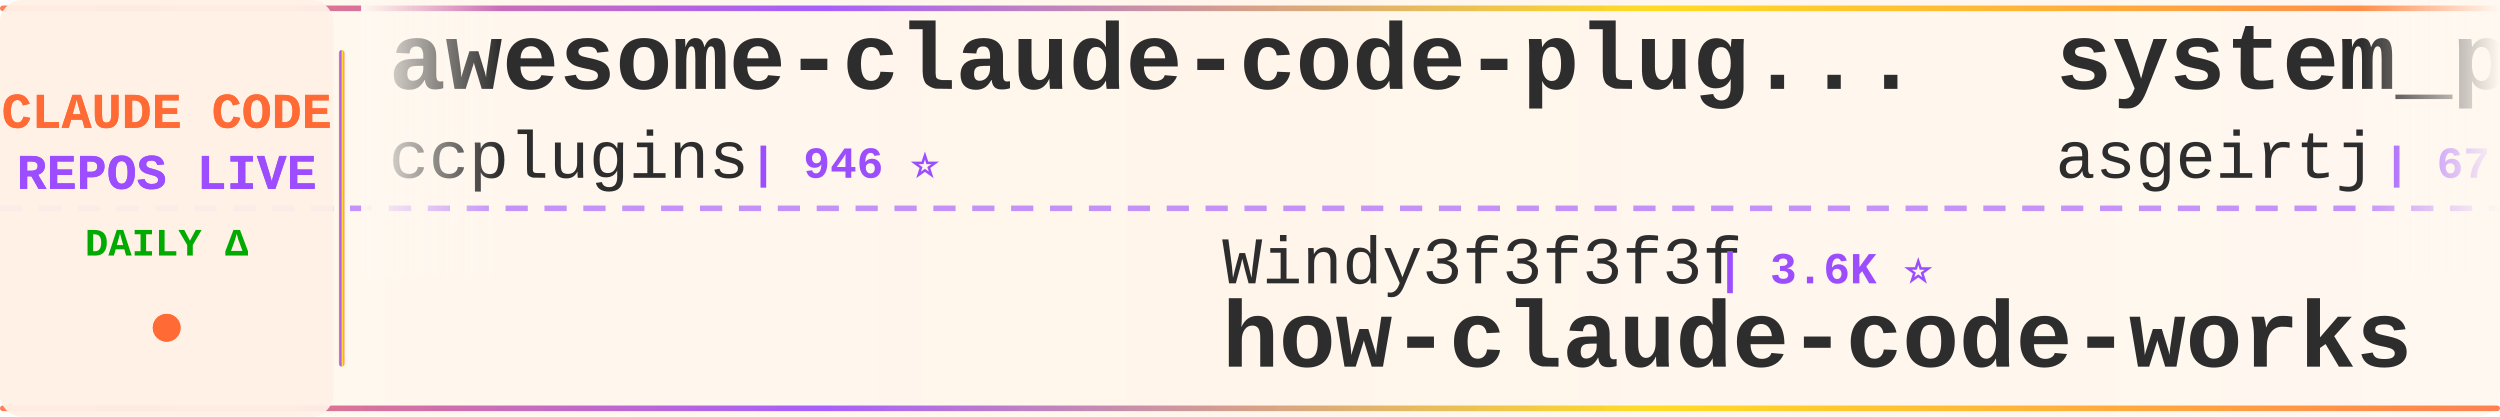
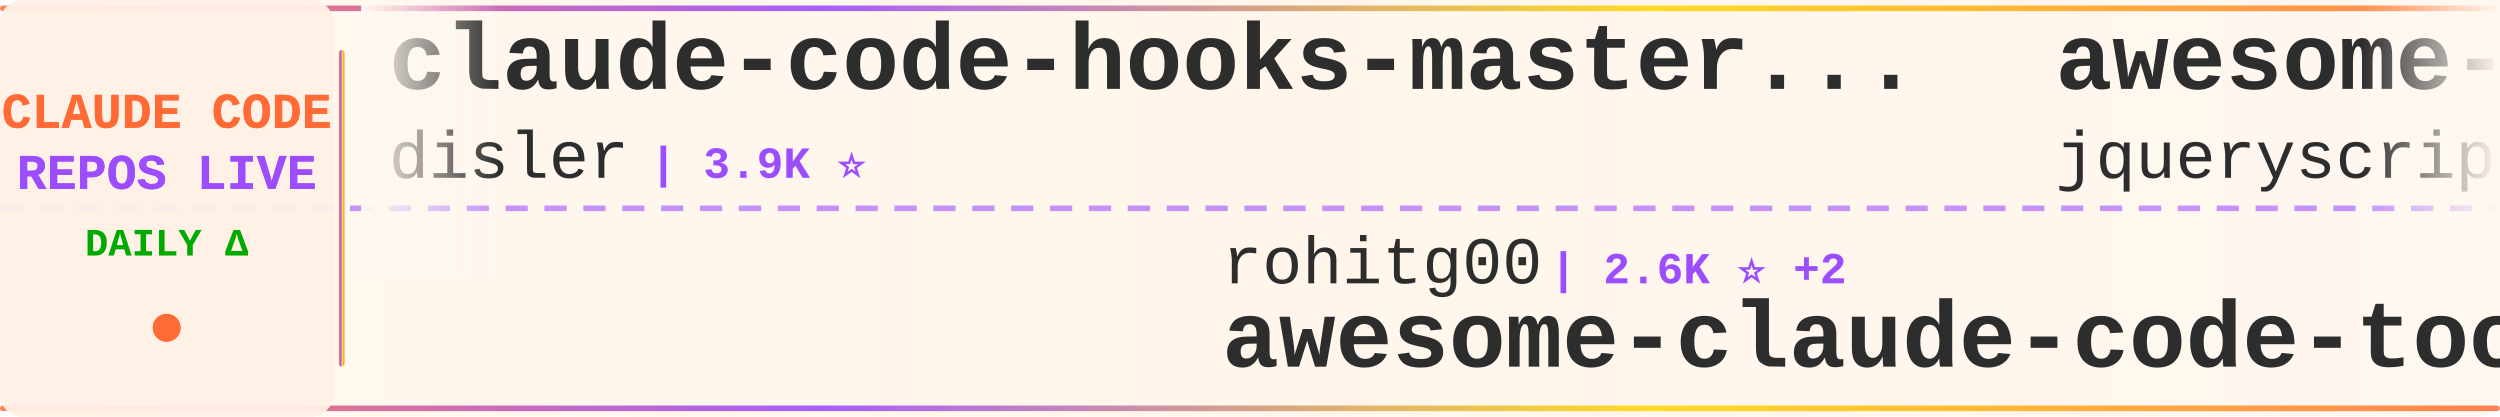
<svg xmlns="http://www.w3.org/2000/svg" width="900" height="150">
  <defs>
    <linearGradient id="tickerBg" x1="0%" y1="0%" x2="100%" y2="0%">
      <stop offset="0%" style="stop-color:#fff8f0;stop-opacity:0.98" />
      <stop offset="50%" style="stop-color:#fff5eb;stop-opacity:1" />
      <stop offset="100%" style="stop-color:#fff8f0;stop-opacity:0.98" />
    </linearGradient>
    <linearGradient id="borderGrad" x1="0%" y1="0%" x2="100%" y2="0%">
      <stop offset="0%" style="stop-color:#FF6B35;stop-opacity:0.85">
        <animate attributeName="stop-opacity" values="0.85;1;0.85" dur="2s" repeatCount="indefinite" />
      </stop>
      <stop offset="33%" style="stop-color:#9C4EFF;stop-opacity:0.9">
        <animate attributeName="stop-opacity" values="0.9;1;0.9" dur="2.2s" repeatCount="indefinite" />
      </stop>
      <stop offset="66%" style="stop-color:#FFD700;stop-opacity:0.85">
        <animate attributeName="stop-opacity" values="0.85;1;0.85" dur="1.8s" repeatCount="indefinite" />
      </stop>
      <stop offset="100%" style="stop-color:#FF6B35;stop-opacity:0.85">
        <animate attributeName="stop-opacity" values="0.85;1;0.85" dur="2s" repeatCount="indefinite" />
      </stop>
    </linearGradient>
    <filter id="textGlow">
      <feGaussianBlur stdDeviation="0.15" result="coloredBlur" />
      <feMerge>
        <feMergeNode in="coloredBlur" />
        <feMergeNode in="SourceGraphic" />
      </feMerge>
    </filter>
    <filter id="metricGlow">
      <feGaussianBlur stdDeviation="0.2" result="coloredBlur" />
      <feMerge>
        <feMergeNode in="coloredBlur" />
        <feMergeNode in="SourceGraphic" />
      </feMerge>
    </filter>
    <linearGradient id="leftFade" x1="0%" y1="0%" x2="100%" y2="0%">
      <stop offset="0%" style="stop-color:#fff8f0;stop-opacity:1" />
      <stop offset="100%" style="stop-color:#fff8f0;stop-opacity:0" />
    </linearGradient>
    <linearGradient id="rightFade" x1="0%" y1="0%" x2="100%" y2="0%">
      <stop offset="0%" style="stop-color:#fff8f0;stop-opacity:0" />
      <stop offset="100%" style="stop-color:#fff8f0;stop-opacity:1" />
    </linearGradient>
  </defs>
  <rect width="900" height="150" fill="url(#tickerBg)" rx="8" />
  <rect x="0" y="2" width="900" height="2" fill="url(#borderGrad)" rx="1" />
  <rect x="0" y="146" width="900" height="2" fill="url(#borderGrad)" rx="1" />
  <line x1="0" y1="75" x2="900" y2="75" stroke="#9C4EFF" stroke-width="2" stroke-dasharray="8 6" opacity="0.6" />
  <rect x="0" y="0" width="120" height="150" fill="#fff0e6" opacity="0.95" rx="8" />
  <text x="60" y="46" font-family="'Courier New', monospace" font-size="18" font-weight="bold" fill="#FF6B35" text-anchor="middle" filter="url(#textGlow)">
    CLAUDE CODE
  </text>
  <text x="60" y="68" font-family="'Courier New', monospace" font-size="18" font-weight="bold" fill="#9C4EFF" text-anchor="middle" filter="url(#textGlow)">
    REPOS LIVE
  </text>
  <text x="60" y="92" font-family="'Courier New', monospace" font-size="14" font-weight="bold" fill="#00aa00" text-anchor="middle">
    DAILY Δ
  </text>
  <circle cx="60" cy="118" r="5" fill="#FF6B35" filter="url(#metricGlow)">
    <animate attributeName="r" values="4;6;4" dur="1.5s" repeatCount="indefinite" />
    <animate attributeName="opacity" values="0.6;1;0.6" dur="1.5s" repeatCount="indefinite" />
  </circle>
  <rect x="122" y="18" width="2" height="114" fill="url(#borderGrad)" rx="1" />
  <clipPath id="tickerClip">
    <rect x="130" y="0" width="770" height="150" />
  </clipPath>
  <g clip-path="url(#tickerClip)">
    <g id="tickerItems">
      <animateTransform attributeName="transform" attributeType="XML" type="translate" from="0 0" to="-3000 0" dur="54s" repeatCount="indefinite" />
      <g transform="translate(0, 0)">
-         <text x="140" y="32" font-family="'Courier New', monospace" font-size="34" font-weight="bold" fill="#2d2d2d">awesome-claude-code-plug...</text>
-         <text x="140" y="64" font-family="'Courier New', monospace" font-size="24" font-weight="normal" fill="#2d2d2d" opacity="1.0">ccplugins</text>
-         <text x="270" y="64" font-family="'Courier New', monospace" font-size="16" font-weight="bold" fill="#9C4EFF"> | 946 ⭐</text>
+         <text x="140" y="32" font-family="'Courier New', monospace" font-size="34" font-weight="bold" fill="#2d2d2d">claude-code-hooks-master...</text>
+         <text x="140" y="64" font-family="'Courier New', monospace" font-size="24" font-weight="normal" fill="#2d2d2d" opacity="1.0">disler</text>
+         <text x="234" y="64" font-family="'Courier New', monospace" font-size="16" font-weight="bold" fill="#9C4EFF"> | 3.9K ⭐</text>
      </g>
      <g transform="translate(300, 0)">
-         <text x="140" y="102" font-family="'Courier New', monospace" font-size="24" font-weight="normal" fill="#2d2d2d" opacity="1.0">Windy3f3f3f3f</text>
-         <text x="318" y="102" font-family="'Courier New', monospace" font-size="16" font-weight="bold" fill="#9C4EFF"> | 3.6K ⭐</text>
-         <text x="140" y="132" font-family="'Courier New', monospace" font-size="34" font-weight="bold" fill="#2d2d2d">how-claude-code-works</text>
+         <text x="140" y="102" font-family="'Courier New', monospace" font-size="24" font-weight="normal" fill="#2d2d2d" opacity="1.0">rohitg00</text>
+         <text x="258" y="102" font-family="'Courier New', monospace" font-size="16" font-weight="bold" fill="#9C4EFF"> | 2.6K ⭐ +2</text>
+         <text x="140" y="132" font-family="'Courier New', monospace" font-size="34" font-weight="bold" fill="#2d2d2d">awesome-claude-code-tool...</text>
      </g>
      <g transform="translate(600, 0)">
-         <text x="140" y="32" font-family="'Courier New', monospace" font-size="34" font-weight="bold" fill="#2d2d2d">system_prompts_leaks</text>
-         <text x="140" y="64" font-family="'Courier New', monospace" font-size="24" font-weight="normal" fill="#2d2d2d" opacity="1.0">asgeirtj</text>
-         <text x="258" y="64" font-family="'Courier New', monospace" font-size="16" font-weight="bold" fill="#9C4EFF"> | 67.5K ⭐ +9</text>
+         <text x="140" y="32" font-family="'Courier New', monospace" font-size="34" font-weight="bold" fill="#2d2d2d">awesome-claude-code</text>
+         <text x="140" y="64" font-family="'Courier New', monospace" font-size="24" font-weight="normal" fill="#2d2d2d" opacity="1.0">jqueryscript</text>
+         <text x="306" y="64" font-family="'Courier New', monospace" font-size="16" font-weight="bold" fill="#9C4EFF"> | 517 ⭐</text>
      </g>
      <g transform="translate(900, 0)">
+         <text x="140" y="102" font-family="'Courier New', monospace" font-size="24" font-weight="normal" fill="#2d2d2d" opacity="1.0">anthropics</text>
+         <text x="282" y="102" font-family="'Courier New', monospace" font-size="16" font-weight="bold" fill="#9C4EFF"> | 985 ⭐</text>
+         <text x="140" y="132" font-family="'Courier New', monospace" font-size="34" font-weight="bold" fill="#2d2d2d">claude-code-base-action</text>
+       </g>
+       <g transform="translate(1200, 0)">
+         <text x="140" y="32" font-family="'Courier New', monospace" font-size="34" font-weight="bold" fill="#2d2d2d">claude-code-my-workflow</text>
+         <text x="140" y="64" font-family="'Courier New', monospace" font-size="24" font-weight="normal" fill="#2d2d2d" opacity="1.0">pedrohcgs</text>
+         <text x="270" y="64" font-family="'Courier New', monospace" font-size="16" font-weight="bold" fill="#9C4EFF"> | 1.6K ⭐</text>
+       </g>
+       <g transform="translate(1500, 0)">
+         <text x="140" y="102" font-family="'Courier New', monospace" font-size="24" font-weight="normal" fill="#2d2d2d" opacity="1.0">guanshan</text>
+         <text x="258" y="102" font-family="'Courier New', monospace" font-size="16" font-weight="bold" fill="#9C4EFF"> | 61 ⭐</text>
+         <text x="140" y="132" font-family="'Courier New', monospace" font-size="34" font-weight="bold" fill="#2d2d2d">ClaudeCode</text>
+       </g>
+       <g transform="translate(1800, 0)">
+         <text x="140" y="32" font-family="'Courier New', monospace" font-size="34" font-weight="bold" fill="#2d2d2d">claude-code-settings</text>
+         <text x="140" y="64" font-family="'Courier New', monospace" font-size="24" font-weight="normal" fill="#2d2d2d" opacity="1.0">feiskyer</text>
+         <text x="258" y="64" font-family="'Courier New', monospace" font-size="16" font-weight="bold" fill="#9C4EFF"> | 1.7K ⭐</text>
+       </g>
+       <g transform="translate(2100, 0)">
        <text x="140" y="102" font-family="'Courier New', monospace" font-size="24" font-weight="normal" fill="#2d2d2d" opacity="1.0">disler</text>
-         <text x="234" y="102" font-family="'Courier New', monospace" font-size="16" font-weight="bold" fill="#9C4EFF"> | 1.7K ⭐</text>
+         <text x="234" y="102" font-family="'Courier New', monospace" font-size="16" font-weight="bold" fill="#9C4EFF"> | 1.7K ⭐ +1</text>
        <text x="140" y="132" font-family="'Courier New', monospace" font-size="34" font-weight="bold" fill="#2d2d2d">pi-vs-claude-code</text>
      </g>
-       <g transform="translate(1200, 0)">
+       <g transform="translate(2400, 0)">
        <text x="140" y="32" font-family="'Courier New', monospace" font-size="34" font-weight="bold" fill="#2d2d2d">Claude-code</text>
        <text x="140" y="64" font-family="'Courier New', monospace" font-size="24" font-weight="normal" fill="#2d2d2d" opacity="1.0">fazxes</text>
        <text x="234" y="64" font-family="'Courier New', monospace" font-size="16" font-weight="bold" fill="#9C4EFF"> | 241 ⭐</text>
      </g>
-       <g transform="translate(1500, 0)">
-         <text x="140" y="102" font-family="'Courier New', monospace" font-size="24" font-weight="normal" fill="#2d2d2d" opacity="1.0">alejandrobalderas</text>
-         <text x="366" y="102" font-family="'Courier New', monospace" font-size="16" font-weight="bold" fill="#9C4EFF"> | 2.8K ⭐ +1</text>
-         <text x="140" y="132" font-family="'Courier New', monospace" font-size="34" font-weight="bold" fill="#2d2d2d">claude-code-from-source</text>
-       </g>
-       <g transform="translate(1800, 0)">
-         <text x="140" y="32" font-family="'Courier New', monospace" font-size="34" font-weight="bold" fill="#2d2d2d">claude-code-action</text>
-         <text x="140" y="64" font-family="'Courier New', monospace" font-size="24" font-weight="normal" fill="#2d2d2d" opacity="1.0">anthropics</text>
-         <text x="282" y="64" font-family="'Courier New', monospace" font-size="16" font-weight="bold" fill="#9C4EFF"> | 8.9K ⭐ +2</text>
-       </g>
-       <g transform="translate(2100, 0)">
-         <text x="140" y="102" font-family="'Courier New', monospace" font-size="24" font-weight="normal" fill="#2d2d2d" opacity="1.0">777genius</text>
-         <text x="270" y="102" font-family="'Courier New', monospace" font-size="16" font-weight="bold" fill="#9C4EFF"> | 933 ⭐</text>
-         <text x="140" y="132" font-family="'Courier New', monospace" font-size="34" font-weight="bold" fill="#2d2d2d">claude-code-source-code</text>
-       </g>
-       <g transform="translate(2400, 0)">
-         <text x="140" y="32" font-family="'Courier New', monospace" font-size="34" font-weight="bold" fill="#2d2d2d">Claude-Code</text>
-         <text x="140" y="64" font-family="'Courier New', monospace" font-size="24" font-weight="normal" fill="#2d2d2d" opacity="1.0">OrcaWhisper</text>
-         <text x="294" y="64" font-family="'Courier New', monospace" font-size="16" font-weight="bold" fill="#9C4EFF"> | 97 ⭐</text>
-       </g>
      <g transform="translate(2700, 0)">
-         <text x="140" y="102" font-family="'Courier New', monospace" font-size="24" font-weight="normal" fill="#2d2d2d" opacity="1.0">andrew-kramer-inno</text>
-         <text x="378" y="102" font-family="'Courier New', monospace" font-size="16" font-weight="bold" fill="#9C4EFF"> | 596 ⭐</text>
-         <text x="140" y="132" font-family="'Courier New', monospace" font-size="34" font-weight="bold" fill="#2d2d2d">claude-code-source-build</text>
+         <text x="140" y="102" font-family="'Courier New', monospace" font-size="24" font-weight="normal" fill="#2d2d2d" opacity="1.0">Maciek-roboblog</text>
+         <text x="342" y="102" font-family="'Courier New', monospace" font-size="16" font-weight="bold" fill="#9C4EFF"> | 8.7K ⭐</text>
+         <text x="140" y="132" font-family="'Courier New', monospace" font-size="34" font-weight="bold" fill="#2d2d2d">Claude-Code-Usage-Monito...</text>
      </g>
      <g transform="translate(3000, 0)">
-         <text x="140" y="32" font-family="'Courier New', monospace" font-size="34" font-weight="bold" fill="#2d2d2d">awesome-claude-code-plug...</text>
-         <text x="140" y="64" font-family="'Courier New', monospace" font-size="24" font-weight="normal" fill="#2d2d2d" opacity="1.0">ccplugins</text>
-         <text x="270" y="64" font-family="'Courier New', monospace" font-size="16" font-weight="bold" fill="#9C4EFF"> | 946 ⭐</text>
+         <text x="140" y="32" font-family="'Courier New', monospace" font-size="34" font-weight="bold" fill="#2d2d2d">claude-code-hooks-master...</text>
+         <text x="140" y="64" font-family="'Courier New', monospace" font-size="24" font-weight="normal" fill="#2d2d2d" opacity="1.0">disler</text>
+         <text x="234" y="64" font-family="'Courier New', monospace" font-size="16" font-weight="bold" fill="#9C4EFF"> | 3.9K ⭐</text>
      </g>
      <g transform="translate(3300, 0)">
-         <text x="140" y="102" font-family="'Courier New', monospace" font-size="24" font-weight="normal" fill="#2d2d2d" opacity="1.0">Windy3f3f3f3f</text>
-         <text x="318" y="102" font-family="'Courier New', monospace" font-size="16" font-weight="bold" fill="#9C4EFF"> | 3.6K ⭐</text>
-         <text x="140" y="132" font-family="'Courier New', monospace" font-size="34" font-weight="bold" fill="#2d2d2d">how-claude-code-works</text>
+         <text x="140" y="102" font-family="'Courier New', monospace" font-size="24" font-weight="normal" fill="#2d2d2d" opacity="1.0">rohitg00</text>
+         <text x="258" y="102" font-family="'Courier New', monospace" font-size="16" font-weight="bold" fill="#9C4EFF"> | 2.6K ⭐ +2</text>
+         <text x="140" y="132" font-family="'Courier New', monospace" font-size="34" font-weight="bold" fill="#2d2d2d">awesome-claude-code-tool...</text>
      </g>
      <g transform="translate(3600, 0)">
-         <text x="140" y="32" font-family="'Courier New', monospace" font-size="34" font-weight="bold" fill="#2d2d2d">system_prompts_leaks</text>
-         <text x="140" y="64" font-family="'Courier New', monospace" font-size="24" font-weight="normal" fill="#2d2d2d" opacity="1.0">asgeirtj</text>
-         <text x="258" y="64" font-family="'Courier New', monospace" font-size="16" font-weight="bold" fill="#9C4EFF"> | 67.5K ⭐ +9</text>
+         <text x="140" y="32" font-family="'Courier New', monospace" font-size="34" font-weight="bold" fill="#2d2d2d">awesome-claude-code</text>
+         <text x="140" y="64" font-family="'Courier New', monospace" font-size="24" font-weight="normal" fill="#2d2d2d" opacity="1.0">jqueryscript</text>
+         <text x="306" y="64" font-family="'Courier New', monospace" font-size="16" font-weight="bold" fill="#9C4EFF"> | 517 ⭐</text>
      </g>
      <g transform="translate(3900, 0)">
-         <text x="140" y="102" font-family="'Courier New', monospace" font-size="24" font-weight="normal" fill="#2d2d2d" opacity="1.0">disler</text>
-         <text x="234" y="102" font-family="'Courier New', monospace" font-size="16" font-weight="bold" fill="#9C4EFF"> | 1.7K ⭐</text>
-         <text x="140" y="132" font-family="'Courier New', monospace" font-size="34" font-weight="bold" fill="#2d2d2d">pi-vs-claude-code</text>
+         <text x="140" y="102" font-family="'Courier New', monospace" font-size="24" font-weight="normal" fill="#2d2d2d" opacity="1.0">anthropics</text>
+         <text x="282" y="102" font-family="'Courier New', monospace" font-size="16" font-weight="bold" fill="#9C4EFF"> | 985 ⭐</text>
+         <text x="140" y="132" font-family="'Courier New', monospace" font-size="34" font-weight="bold" fill="#2d2d2d">claude-code-base-action</text>
      </g>
    </g>
  </g>
  <rect x="130" y="0" width="50" height="100" fill="url(#leftFade)" />
  <rect x="850" y="0" width="50" height="100" fill="url(#rightFade)" />
</svg>
